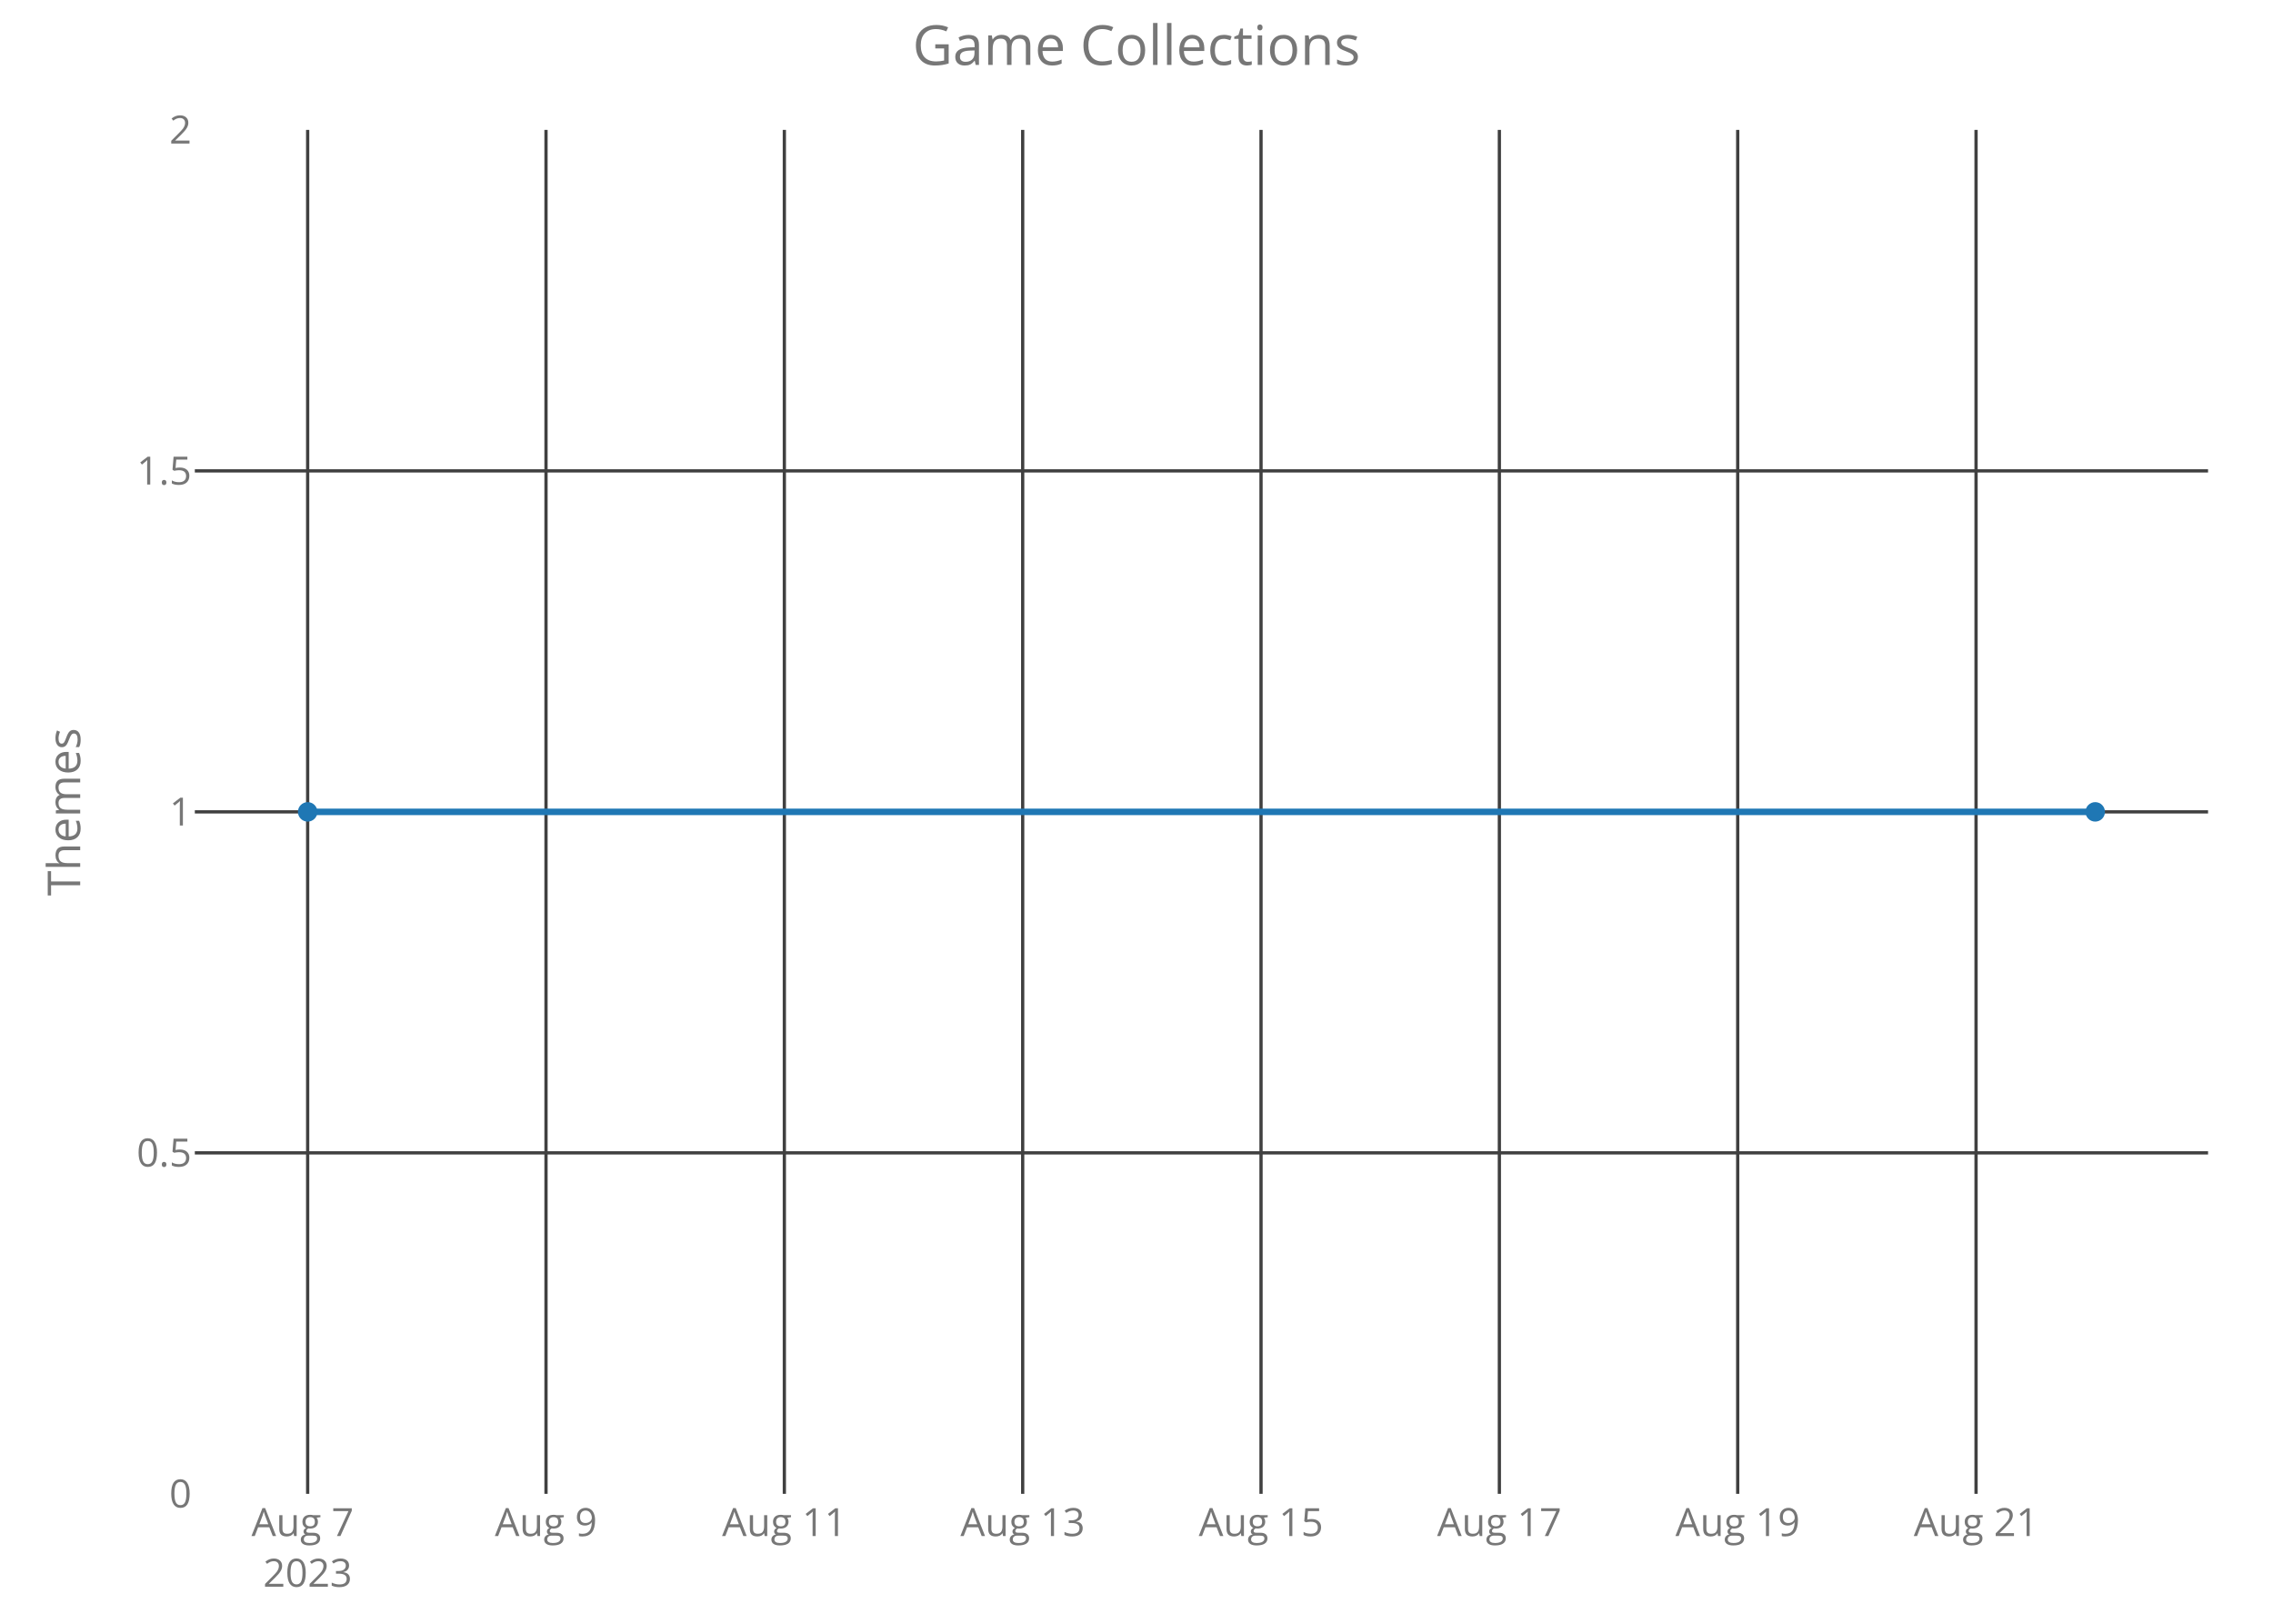
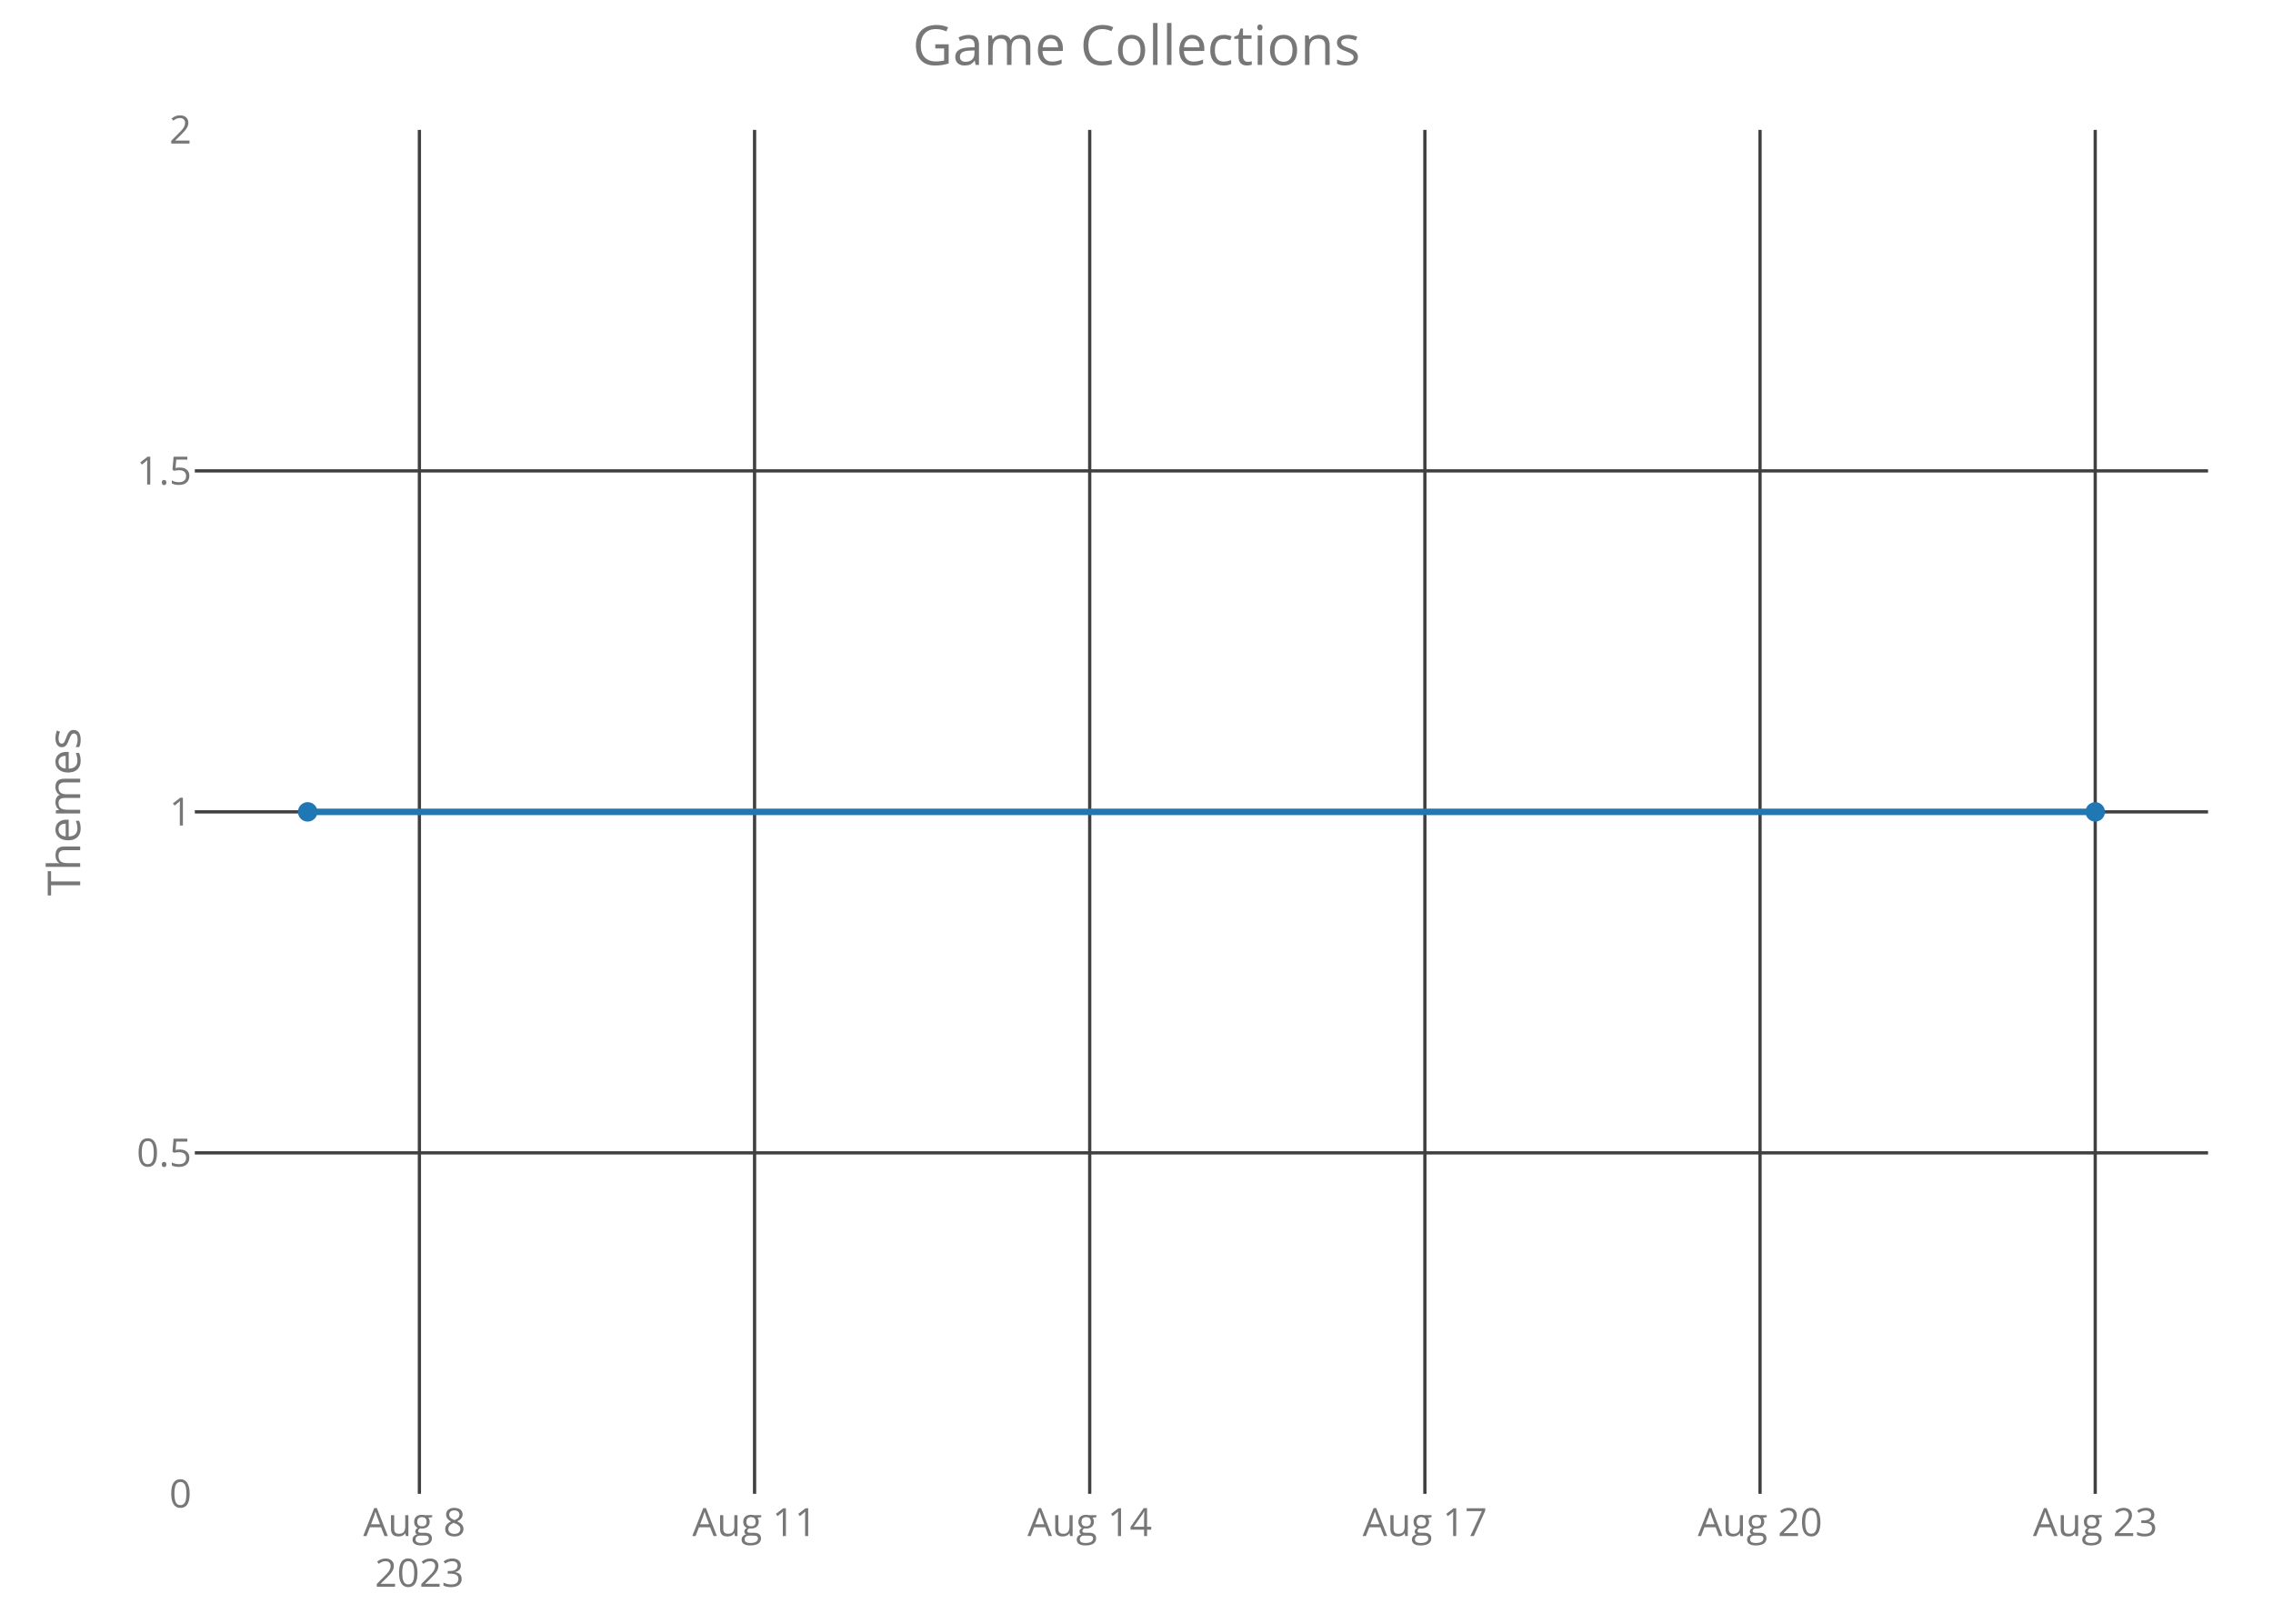
<svg xmlns="http://www.w3.org/2000/svg" class="main-svg" width="700" height="500" style="" viewBox="0 0 700 500">
  <rect x="0" y="0" width="700" height="500" style="fill: rgb(0, 0, 0); fill-opacity: 0;" />
-   <defs id="defs-d11f07">
+   <defs id="defs-a2c934">
    <g class="clips">
-       <clipPath id="clipd11f07xyplot" class="plotclip">
+       <clipPath id="clipa2c934xyplot" class="plotclip">
        <rect width="620" height="420" />
      </clipPath>
-       <clipPath class="axesclip" id="clipd11f07x">
+       <clipPath class="axesclip" id="clipa2c934x">
        <rect x="60" y="0" width="620" height="500" />
      </clipPath>
-       <clipPath class="axesclip" id="clipd11f07y">
+       <clipPath class="axesclip" id="clipa2c934y">
        <rect x="0" y="40" width="700" height="420" />
      </clipPath>
-       <clipPath class="axesclip" id="clipd11f07xy">
+       <clipPath class="axesclip" id="clipa2c934xy">
        <rect x="60" y="40" width="620" height="420" />
      </clipPath>
    </g>
    <g class="gradients" />
  </defs>
  <g class="bglayer">
    <rect class="bg" x="60" y="40" width="620" height="420" style="fill: rgb(0, 0, 0); fill-opacity: 0; stroke-width: 0;" />
  </g>
  <g class="layer-below">
    <g class="imagelayer" />
    <g class="shapelayer" />
  </g>
  <g class="cartesianlayer">
    <g class="subplot xy">
      <g class="layer-subplot">
        <g class="shapelayer" />
        <g class="imagelayer" />
      </g>
      <g class="gridlayer">
        <g class="x">
-           <path class="xgrid crisp" transform="translate(94.75,0)" d="M0,40v420" style="stroke: rgb(64, 64, 64); stroke-opacity: 1; stroke-width: 1px;" />
-           <path class="xgrid crisp" transform="translate(168.15,0)" d="M0,40v420" style="stroke: rgb(64, 64, 64); stroke-opacity: 1; stroke-width: 1px;" />
-           <path class="xgrid crisp" transform="translate(241.55,0)" d="M0,40v420" style="stroke: rgb(64, 64, 64); stroke-opacity: 1; stroke-width: 1px;" />
-           <path class="xgrid crisp" transform="translate(314.95,0)" d="M0,40v420" style="stroke: rgb(64, 64, 64); stroke-opacity: 1; stroke-width: 1px;" />
-           <path class="xgrid crisp" transform="translate(388.35,0)" d="M0,40v420" style="stroke: rgb(64, 64, 64); stroke-opacity: 1; stroke-width: 1px;" />
-           <path class="xgrid crisp" transform="translate(461.75,0)" d="M0,40v420" style="stroke: rgb(64, 64, 64); stroke-opacity: 1; stroke-width: 1px;" />
-           <path class="xgrid crisp" transform="translate(535.15,0)" d="M0,40v420" style="stroke: rgb(64, 64, 64); stroke-opacity: 1; stroke-width: 1px;" />
-           <path class="xgrid crisp" transform="translate(608.55,0)" d="M0,40v420" style="stroke: rgb(64, 64, 64); stroke-opacity: 1; stroke-width: 1px;" />
+           <path class="xgrid crisp" transform="translate(129.16,0)" d="M0,40v420" style="stroke: rgb(64, 64, 64); stroke-opacity: 1; stroke-width: 1px;" />
+           <path class="xgrid crisp" transform="translate(232.38,0)" d="M0,40v420" style="stroke: rgb(64, 64, 64); stroke-opacity: 1; stroke-width: 1px;" />
+           <path class="xgrid crisp" transform="translate(335.59,0)" d="M0,40v420" style="stroke: rgb(64, 64, 64); stroke-opacity: 1; stroke-width: 1px;" />
+           <path class="xgrid crisp" transform="translate(438.81,0)" d="M0,40v420" style="stroke: rgb(64, 64, 64); stroke-opacity: 1; stroke-width: 1px;" />
+           <path class="xgrid crisp" transform="translate(542.03,0)" d="M0,40v420" style="stroke: rgb(64, 64, 64); stroke-opacity: 1; stroke-width: 1px;" />
+           <path class="xgrid crisp" transform="translate(645.25,0)" d="M0,40v420" style="stroke: rgb(64, 64, 64); stroke-opacity: 1; stroke-width: 1px;" />
        </g>
        <g class="y">
          <path class="ygrid crisp" transform="translate(0,355)" d="M60,0h620" style="stroke: rgb(64, 64, 64); stroke-opacity: 1; stroke-width: 1px;" />
          <path class="ygrid crisp" transform="translate(0,250)" d="M60,0h620" style="stroke: rgb(64, 64, 64); stroke-opacity: 1; stroke-width: 1px;" />
          <path class="ygrid crisp" transform="translate(0,145)" d="M60,0h620" style="stroke: rgb(64, 64, 64); stroke-opacity: 1; stroke-width: 1px;" />
        </g>
      </g>
      <g class="zerolinelayer" />
      <path class="xlines-below crisp" d="M0,0" style="fill: none;" />
      <path class="ylines-below crisp" d="M0,0" style="fill: none;" />
      <g class="overlines-below" />
      <g class="xaxislayer-below">
        <g class="xtick">
-           <text text-anchor="middle" x="0" y="473" transform="translate(94.75,0)" style="font-family: 'Open Sans'; font-size: 12px; fill: rgb(119, 119, 119); fill-opacity: 1; white-space: pre;">
-             <tspan class="line" dy="0em" x="0" y="473">Aug 7</tspan>
+           <text text-anchor="middle" x="0" y="473" transform="translate(129.16,0)" style="font-family: 'Open Sans'; font-size: 12px; fill: rgb(119, 119, 119); fill-opacity: 1; white-space: pre;">
+             <tspan class="line" dy="0em" x="0" y="473">Aug 8</tspan>
            <tspan class="line" dy="1.3em" x="0" y="473">2023</tspan>
          </text>
        </g>
        <g class="xtick">
-           <text text-anchor="middle" x="0" y="473" transform="translate(168.15,0)" style="font-family: 'Open Sans'; font-size: 12px; fill: rgb(119, 119, 119); fill-opacity: 1; white-space: pre;">Aug 9</text>
+           <text text-anchor="middle" x="0" y="473" transform="translate(232.38,0)" style="font-family: 'Open Sans'; font-size: 12px; fill: rgb(119, 119, 119); fill-opacity: 1; white-space: pre;">Aug 11</text>
        </g>
        <g class="xtick">
-           <text text-anchor="middle" x="0" y="473" transform="translate(241.55,0)" style="font-family: 'Open Sans'; font-size: 12px; fill: rgb(119, 119, 119); fill-opacity: 1; white-space: pre;">Aug 11</text>
+           <text text-anchor="middle" x="0" y="473" transform="translate(335.59,0)" style="font-family: 'Open Sans'; font-size: 12px; fill: rgb(119, 119, 119); fill-opacity: 1; white-space: pre;">Aug 14</text>
        </g>
        <g class="xtick">
-           <text text-anchor="middle" x="0" y="473" transform="translate(314.95,0)" style="font-family: 'Open Sans'; font-size: 12px; fill: rgb(119, 119, 119); fill-opacity: 1; white-space: pre;">Aug 13</text>
+           <text text-anchor="middle" x="0" y="473" transform="translate(438.81,0)" style="font-family: 'Open Sans'; font-size: 12px; fill: rgb(119, 119, 119); fill-opacity: 1; white-space: pre;">Aug 17</text>
        </g>
        <g class="xtick">
-           <text text-anchor="middle" x="0" y="473" transform="translate(388.35,0)" style="font-family: 'Open Sans'; font-size: 12px; fill: rgb(119, 119, 119); fill-opacity: 1; white-space: pre;">Aug 15</text>
+           <text text-anchor="middle" x="0" y="473" transform="translate(542.03,0)" style="font-family: 'Open Sans'; font-size: 12px; fill: rgb(119, 119, 119); fill-opacity: 1; white-space: pre;">Aug 20</text>
        </g>
        <g class="xtick">
-           <text text-anchor="middle" x="0" y="473" transform="translate(461.75,0)" style="font-family: 'Open Sans'; font-size: 12px; fill: rgb(119, 119, 119); fill-opacity: 1; white-space: pre;">Aug 17</text>
-         </g>
-         <g class="xtick">
-           <text text-anchor="middle" x="0" y="473" transform="translate(535.15,0)" style="font-family: 'Open Sans'; font-size: 12px; fill: rgb(119, 119, 119); fill-opacity: 1; white-space: pre;">Aug 19</text>
-         </g>
-         <g class="xtick">
-           <text text-anchor="middle" x="0" y="473" transform="translate(608.55,0)" style="font-family: 'Open Sans'; font-size: 12px; fill: rgb(119, 119, 119); fill-opacity: 1; white-space: pre;">Aug 21</text>
+           <text text-anchor="middle" x="0" y="473" transform="translate(645.25,0)" style="font-family: 'Open Sans'; font-size: 12px; fill: rgb(119, 119, 119); fill-opacity: 1; white-space: pre;">Aug 23</text>
        </g>
      </g>
      <g class="yaxislayer-below">
        <g class="ytick">
          <text text-anchor="end" x="59" y="4.2" transform="translate(0,460)" style="font-family: 'Open Sans'; font-size: 12px; fill: rgb(119, 119, 119); fill-opacity: 1; white-space: pre;">0</text>
        </g>
        <g class="ytick">
          <text text-anchor="end" x="59" y="4.2" transform="translate(0,355)" style="font-family: 'Open Sans'; font-size: 12px; fill: rgb(119, 119, 119); fill-opacity: 1; white-space: pre;">0.5</text>
        </g>
        <g class="ytick">
          <text text-anchor="end" x="59" y="4.2" transform="translate(0,250)" style="font-family: 'Open Sans'; font-size: 12px; fill: rgb(119, 119, 119); fill-opacity: 1; white-space: pre;">1</text>
        </g>
        <g class="ytick">
          <text text-anchor="end" x="59" y="4.2" transform="translate(0,145)" style="font-family: 'Open Sans'; font-size: 12px; fill: rgb(119, 119, 119); fill-opacity: 1; white-space: pre;">1.5</text>
        </g>
        <g class="ytick">
          <text text-anchor="end" x="59" y="4.2" transform="translate(0,40)" style="font-family: 'Open Sans'; font-size: 12px; fill: rgb(119, 119, 119); fill-opacity: 1; white-space: pre;">2</text>
        </g>
      </g>
      <g class="overaxes-below" />
-       <g class="plot" transform="translate(60,40)" clip-path="url('#clipd11f07xyplot')">
+       <g class="plot" transform="translate(60,40)" clip-path="url('#clipa2c934xyplot')">
        <g class="scatterlayer mlayer">
-           <g class="trace scatter traceb105bb" style="stroke-miterlimit: 2; opacity: 1;">
+           <g class="trace scatter trace272df1" style="stroke-miterlimit: 2; opacity: 1;">
            <g class="fills" />
            <g class="errorbars" />
            <g class="lines">
              <path class="js-line" d="M34.75,210L585.25,210" style="vector-effect: non-scaling-stroke; fill: none; stroke: rgb(31, 119, 180); stroke-opacity: 1; stroke-width: 2px; opacity: 1;" />
            </g>
            <g class="points">
              <path class="point" transform="translate(34.75,210)" d="M3,0A3,3 0 1,1 0,-3A3,3 0 0,1 3,0Z" style="opacity: 1; stroke-width: 0px; fill: rgb(31, 119, 180); fill-opacity: 1;" />
              <path class="point" transform="translate(585.25,210)" d="M3,0A3,3 0 1,1 0,-3A3,3 0 0,1 3,0Z" style="opacity: 1; stroke-width: 0px; fill: rgb(31, 119, 180); fill-opacity: 1;" />
            </g>
            <g class="text" />
          </g>
        </g>
      </g>
      <g class="overplot" />
      <path class="xlines-above" />
      <path class="ylines-above" />
      <g class="overlines-above" />
      <g class="xaxislayer-above" />
      <g class="yaxislayer-above" />
      <g class="overaxes-above" />
    </g>
  </g>
  <g class="polarlayer" />
  <g class="ternarylayer" />
  <g class="geolayer" />
  <g class="funnelarealayer" />
  <g class="pielayer" />
  <g class="treemaplayer" />
  <g class="sunburstlayer" />
  <g class="glimages" />
-   <defs id="topdefs-d11f07">
+   <defs id="topdefs-a2c934">
    <g class="clips" />
  </defs>
  <g class="layer-above">
    <g class="imagelayer" />
    <g class="shapelayer" />
  </g>
  <g class="infolayer">
    <g class="g-gtitle">
      <text class="gtitle" x="350" y="20" text-anchor="middle" dy="0em" style="font-family: 'Open Sans'; font-size: 17px; fill: rgb(119, 119, 119); opacity: 1; font-weight: normal; white-space: pre;">Game Collections</text>
    </g>
    <g class="g-xtitle" />
    <g class="g-ytitle">
      <text class="ytitle" transform="rotate(-90,24.7,250)" x="24.7" y="250" text-anchor="middle" style="font-family: 'Open Sans'; font-size: 14px; fill: rgb(119, 119, 119); opacity: 1; font-weight: normal; white-space: pre;">Themes</text>
    </g>
  </g>
</svg>
